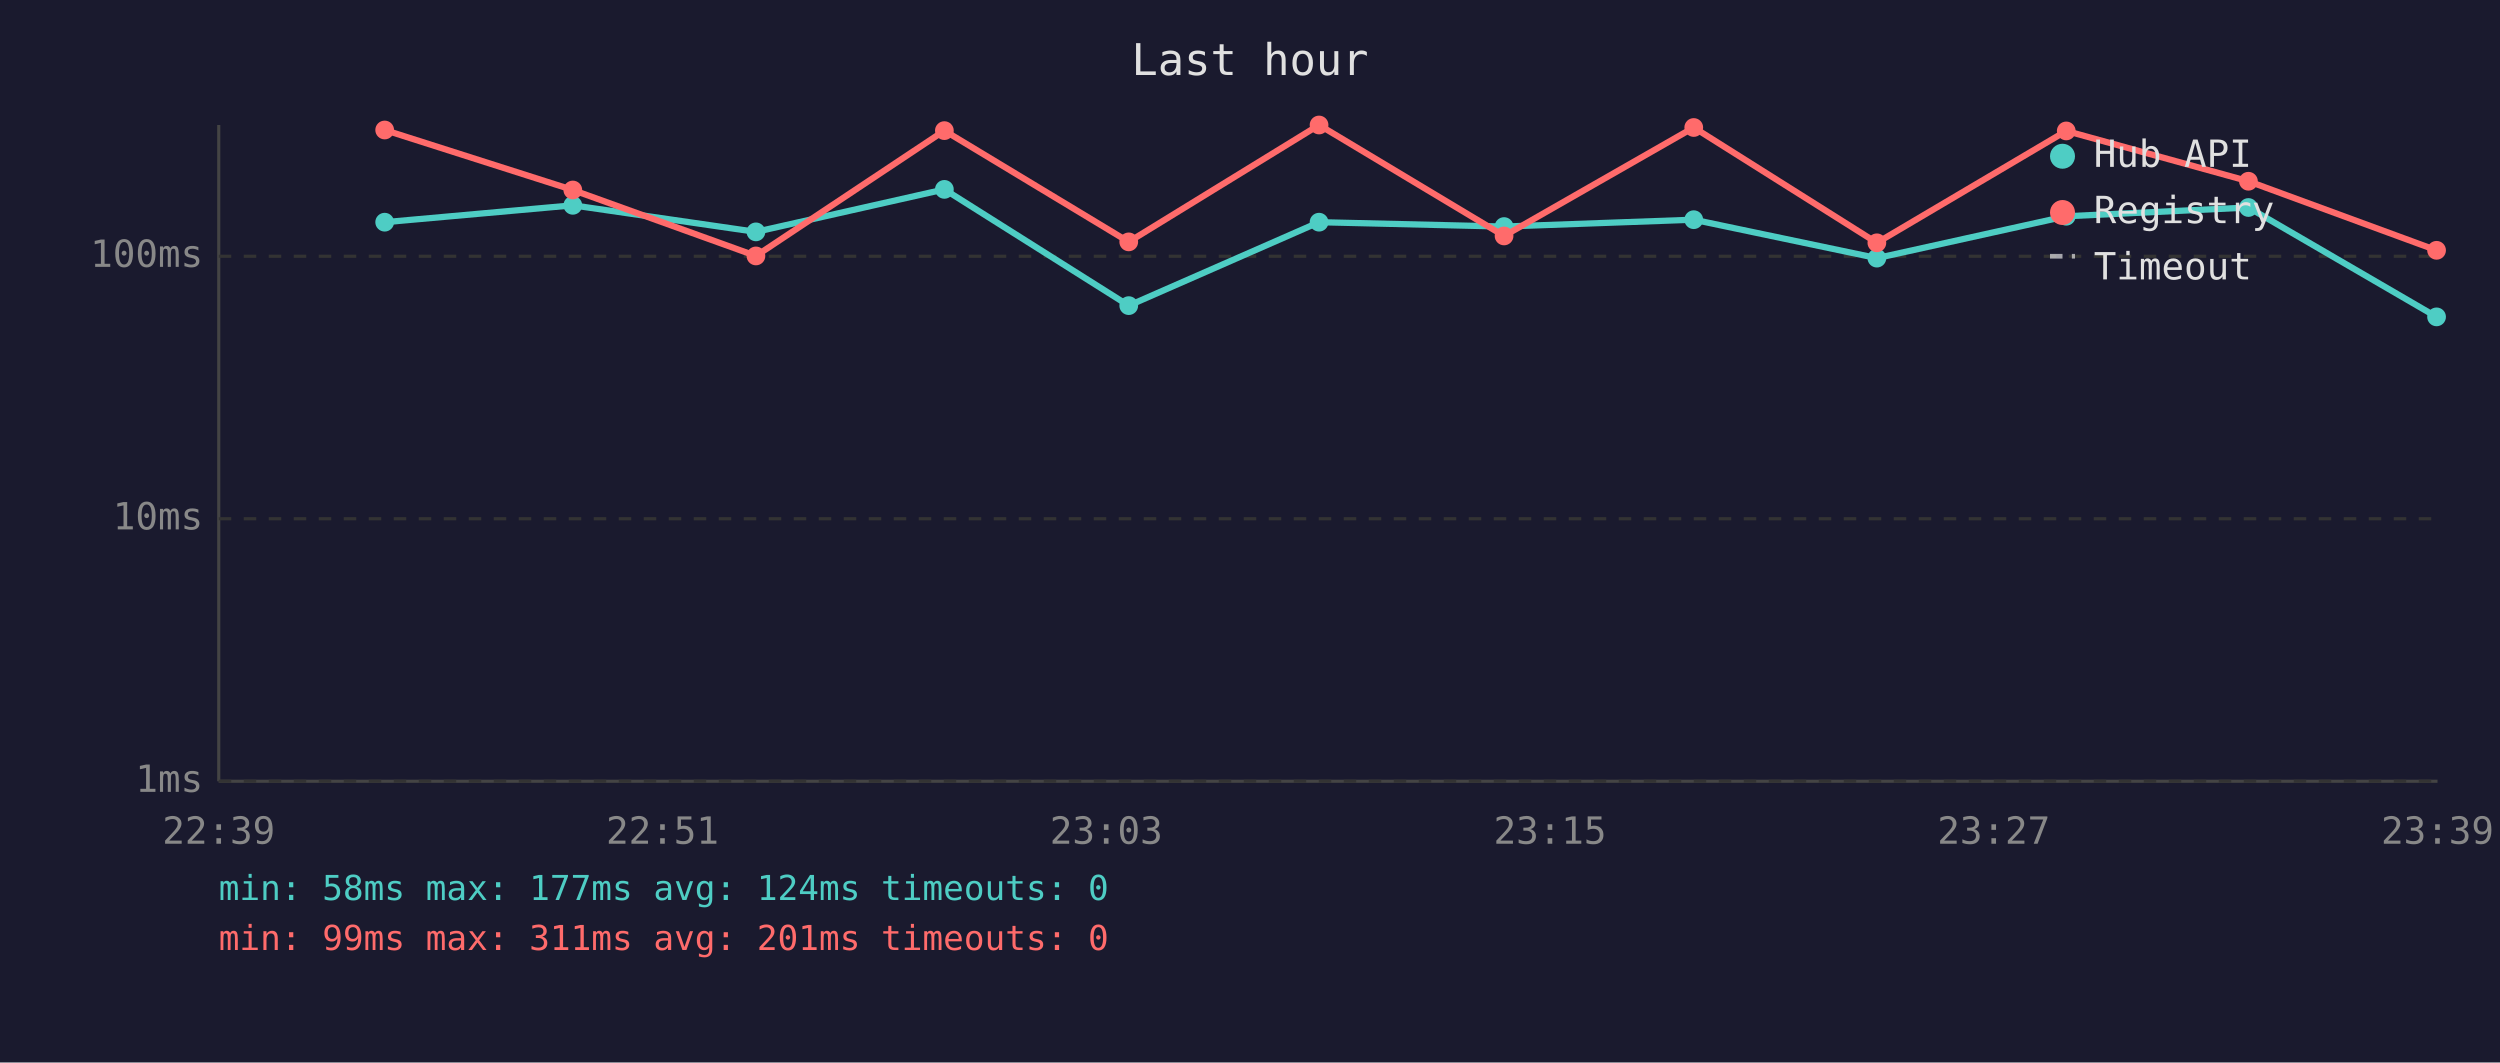
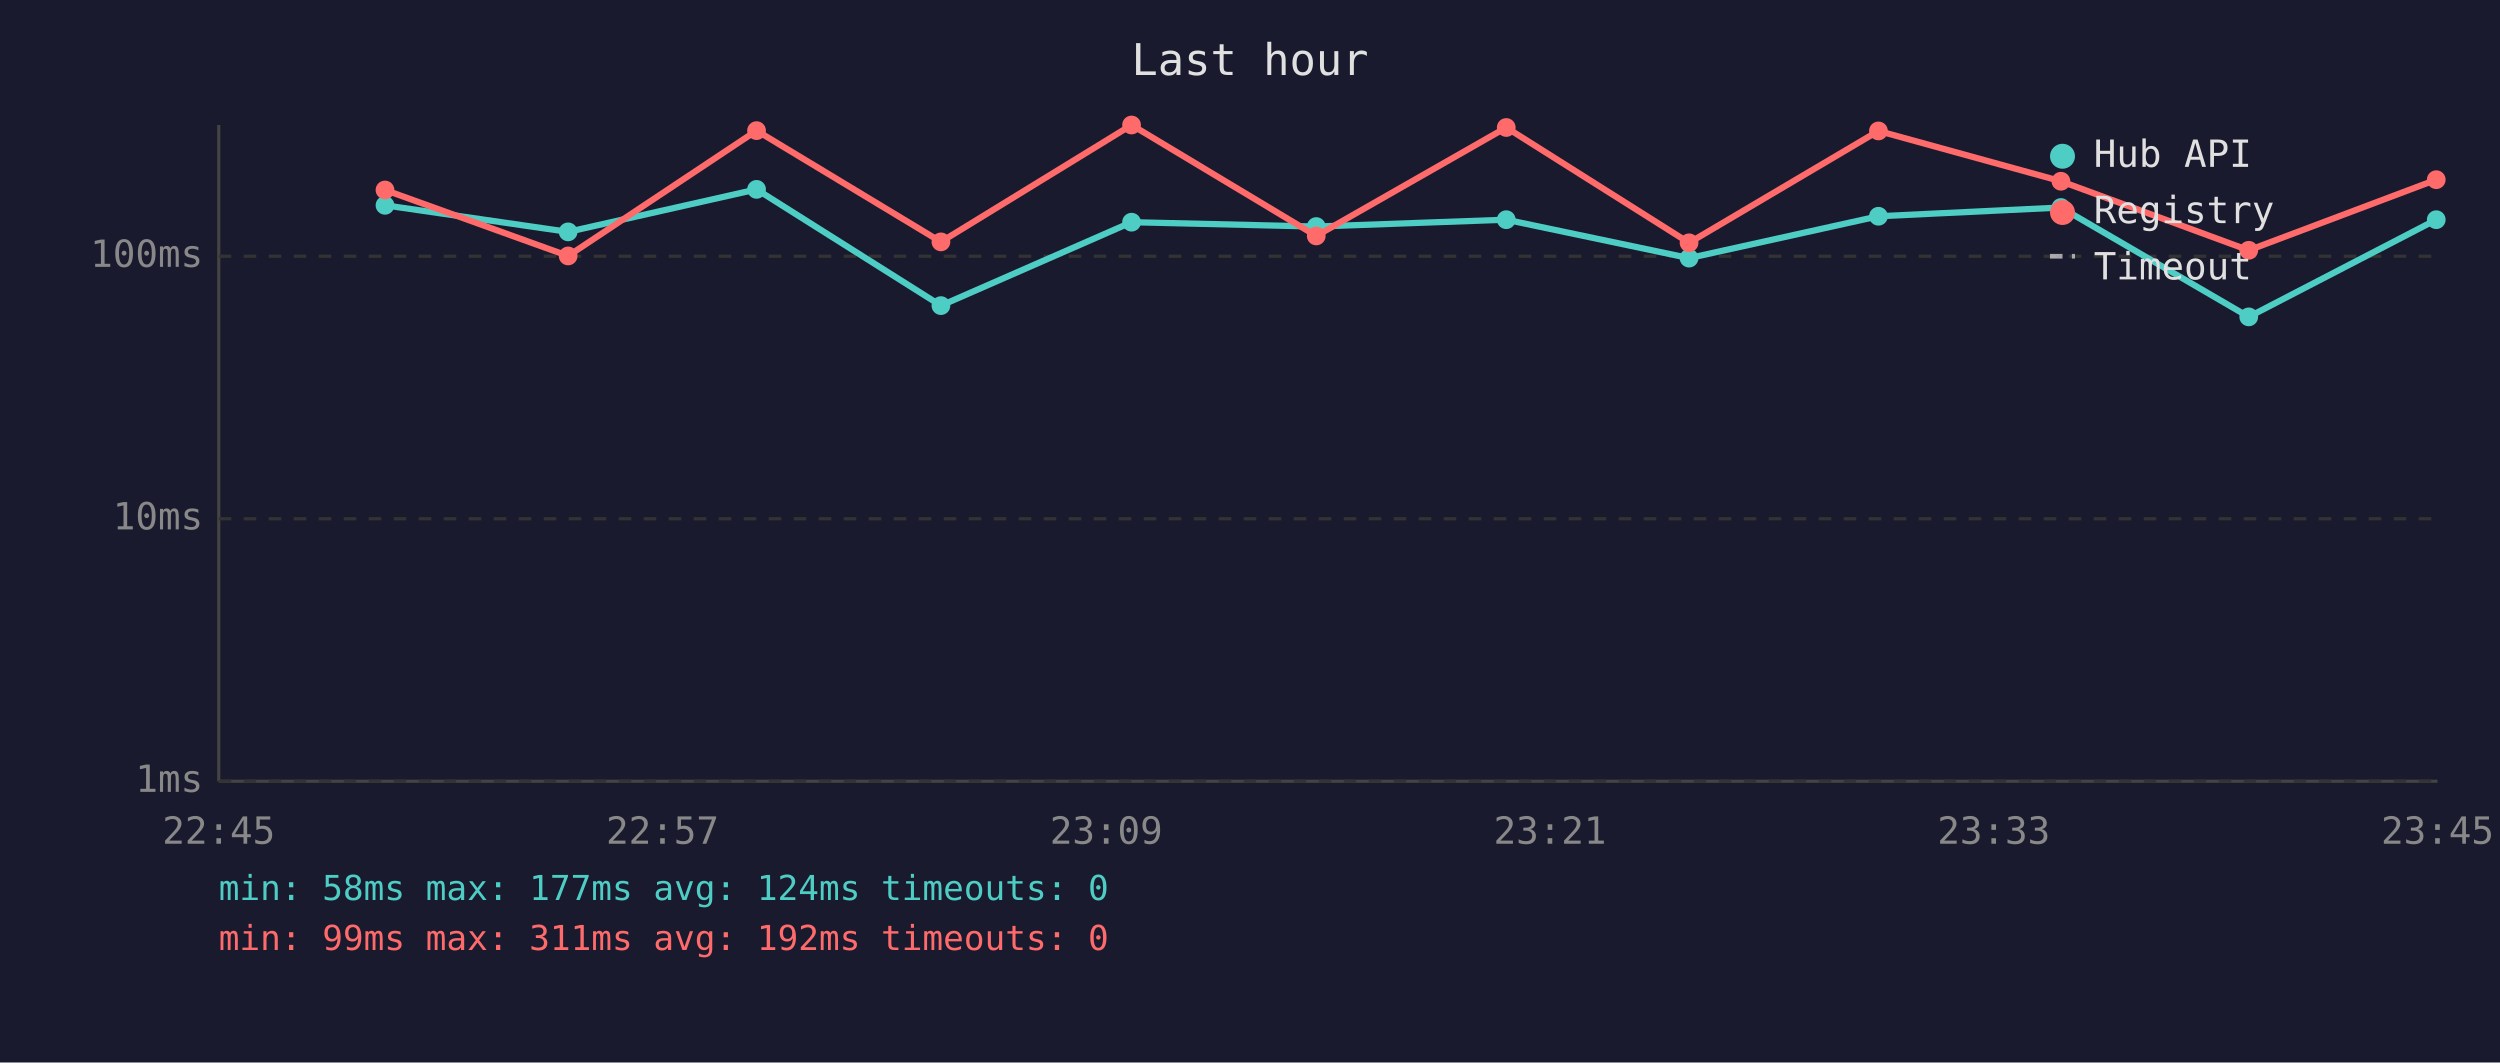
<svg xmlns="http://www.w3.org/2000/svg" viewBox="0 0 800 340" font-family="monospace" font-size="12">
  <rect width="800" height="340" fill="#1a1a2e" />
  <text x="400" y="24" fill="#e0e0e0" font-size="14" text-anchor="middle">Last hour</text>
  <line x1="70" y1="40" x2="70" y2="250" stroke="#444" stroke-width="1" />
  <line x1="70" y1="250" x2="780" y2="250" stroke="#444" stroke-width="1" />
  <line x1="70" y1="250" x2="780" y2="250" stroke="#333" stroke-width="1" stroke-dasharray="4" />
  <text x="65" y="250" fill="#888" text-anchor="end" dominant-baseline="middle">1ms</text>
  <line x1="70" y1="166" x2="780" y2="166" stroke="#333" stroke-width="1" stroke-dasharray="4" />
  <text x="65" y="166" fill="#888" text-anchor="end" dominant-baseline="middle">10ms</text>
  <line x1="70" y1="82" x2="780" y2="82" stroke="#333" stroke-width="1" stroke-dasharray="4" />
  <text x="65" y="82" fill="#888" text-anchor="end" dominant-baseline="middle">100ms</text>
-   <text x="70" y="270" fill="#888" text-anchor="middle">22:39</text>
-   <text x="212" y="270" fill="#888" text-anchor="middle">22:51</text>
-   <text x="354" y="270" fill="#888" text-anchor="middle">23:03</text>
-   <text x="496" y="270" fill="#888" text-anchor="middle">23:15</text>
-   <text x="638" y="270" fill="#888" text-anchor="middle">23:27</text>
-   <text x="780" y="270" fill="#888" text-anchor="middle">23:39</text>
-   <polyline points="123.1,71.1 183.3,65.7 241.9,74.2 302.2,60.6 361.2,97.8 422.1,71.1 481.3,72.5 542.0,70.3 600.6,82.6 661.2,69.2 719.5,66.4 779.7,101.4" fill="none" stroke="#4ecdc4" stroke-width="2" opacity="1" />
-   <circle cx="123.1" cy="71.1" r="3" fill="#4ecdc4" />
-   <circle cx="183.3" cy="65.7" r="3" fill="#4ecdc4" />
-   <circle cx="241.9" cy="74.2" r="3" fill="#4ecdc4" />
-   <circle cx="302.2" cy="60.6" r="3" fill="#4ecdc4" />
-   <circle cx="361.2" cy="97.8" r="3" fill="#4ecdc4" />
-   <circle cx="422.1" cy="71.1" r="3" fill="#4ecdc4" />
-   <circle cx="481.3" cy="72.5" r="3" fill="#4ecdc4" />
-   <circle cx="542.0" cy="70.3" r="3" fill="#4ecdc4" />
-   <circle cx="600.6" cy="82.6" r="3" fill="#4ecdc4" />
-   <circle cx="661.2" cy="69.2" r="3" fill="#4ecdc4" />
-   <circle cx="719.5" cy="66.4" r="3" fill="#4ecdc4" />
-   <circle cx="779.7" cy="101.4" r="3" fill="#4ecdc4" />
-   <polyline points="123.1,41.6 183.3,60.8 241.9,81.9 302.2,41.8 361.2,77.4 422.1,40.0 481.3,75.5 542.0,40.8 600.6,77.7 661.2,41.9 719.5,58.0 779.7,80.1" fill="none" stroke="#ff6b6b" stroke-width="2" opacity="1" />
-   <circle cx="123.1" cy="41.6" r="3" fill="#ff6b6b" />
-   <circle cx="183.3" cy="60.8" r="3" fill="#ff6b6b" />
-   <circle cx="241.9" cy="81.9" r="3" fill="#ff6b6b" />
-   <circle cx="302.2" cy="41.8" r="3" fill="#ff6b6b" />
-   <circle cx="361.2" cy="77.4" r="3" fill="#ff6b6b" />
-   <circle cx="422.1" cy="40.0" r="3" fill="#ff6b6b" />
-   <circle cx="481.3" cy="75.5" r="3" fill="#ff6b6b" />
-   <circle cx="542.0" cy="40.8" r="3" fill="#ff6b6b" />
-   <circle cx="600.6" cy="77.7" r="3" fill="#ff6b6b" />
-   <circle cx="661.2" cy="41.9" r="3" fill="#ff6b6b" />
-   <circle cx="719.5" cy="58.0" r="3" fill="#ff6b6b" />
-   <circle cx="779.7" cy="80.1" r="3" fill="#ff6b6b" />
+   <text x="70" y="270" fill="#888" text-anchor="middle">22:45</text>
+   <text x="212" y="270" fill="#888" text-anchor="middle">22:57</text>
+   <text x="354" y="270" fill="#888" text-anchor="middle">23:09</text>
+   <text x="496" y="270" fill="#888" text-anchor="middle">23:21</text>
+   <text x="638" y="270" fill="#888" text-anchor="middle">23:33</text>
+   <text x="780" y="270" fill="#888" text-anchor="middle">23:45</text>
+   <polyline points="123.2,65.7 181.8,74.2 242.1,60.6 301.1,97.8 362.1,71.1 421.2,72.5 482.0,70.3 540.5,82.6 601.1,69.2 659.5,66.4 719.6,101.4 779.6,70.3" fill="none" stroke="#4ecdc4" stroke-width="2" opacity="1" />
+   <circle cx="123.2" cy="65.7" r="3" fill="#4ecdc4" />
+   <circle cx="181.8" cy="74.2" r="3" fill="#4ecdc4" />
+   <circle cx="242.1" cy="60.6" r="3" fill="#4ecdc4" />
+   <circle cx="301.1" cy="97.8" r="3" fill="#4ecdc4" />
+   <circle cx="362.1" cy="71.1" r="3" fill="#4ecdc4" />
+   <circle cx="421.2" cy="72.5" r="3" fill="#4ecdc4" />
+   <circle cx="482.0" cy="70.3" r="3" fill="#4ecdc4" />
+   <circle cx="540.5" cy="82.6" r="3" fill="#4ecdc4" />
+   <circle cx="601.1" cy="69.2" r="3" fill="#4ecdc4" />
+   <circle cx="659.5" cy="66.4" r="3" fill="#4ecdc4" />
+   <circle cx="719.6" cy="101.4" r="3" fill="#4ecdc4" />
+   <circle cx="779.6" cy="70.3" r="3" fill="#4ecdc4" />
+   <polyline points="123.2,60.8 181.8,81.9 242.1,41.8 301.1,77.4 362.1,40.0 421.2,75.5 482.0,40.8 540.5,77.7 601.1,41.9 659.5,58.0 719.6,80.1 779.6,57.5" fill="none" stroke="#ff6b6b" stroke-width="2" opacity="1" />
+   <circle cx="123.2" cy="60.8" r="3" fill="#ff6b6b" />
+   <circle cx="181.8" cy="81.9" r="3" fill="#ff6b6b" />
+   <circle cx="242.1" cy="41.8" r="3" fill="#ff6b6b" />
+   <circle cx="301.1" cy="77.4" r="3" fill="#ff6b6b" />
+   <circle cx="362.1" cy="40.0" r="3" fill="#ff6b6b" />
+   <circle cx="421.2" cy="75.5" r="3" fill="#ff6b6b" />
+   <circle cx="482.0" cy="40.8" r="3" fill="#ff6b6b" />
+   <circle cx="540.5" cy="77.7" r="3" fill="#ff6b6b" />
+   <circle cx="601.1" cy="41.9" r="3" fill="#ff6b6b" />
+   <circle cx="659.5" cy="58.0" r="3" fill="#ff6b6b" />
+   <circle cx="719.6" cy="80.1" r="3" fill="#ff6b6b" />
+   <circle cx="779.6" cy="57.5" r="3" fill="#ff6b6b" />
  <circle cx="660" cy="50" r="4" fill="#4ecdc4" />
  <text x="670" y="50" fill="#e0e0e0" dominant-baseline="middle">Hub API</text>
  <circle cx="660" cy="68" r="4" fill="#ff6b6b" />
  <text x="670" y="68" fill="#e0e0e0" dominant-baseline="middle">Registry</text>
  <line x1="656" y1="82" x2="664" y2="82" stroke="#e0e0e0" stroke-width="1.5" stroke-dasharray="4,3" opacity="0.7" />
  <text x="670" y="86" fill="#e0e0e0" dominant-baseline="middle">Timeout</text>
  <text x="70" y="288" fill="#4ecdc4" font-size="11">min: 58ms  max: 177ms  avg: 124ms  timeouts: 0</text>
-   <text x="70" y="304" fill="#ff6b6b" font-size="11">min: 99ms  max: 311ms  avg: 201ms  timeouts: 0</text>
+   <text x="70" y="304" fill="#ff6b6b" font-size="11">min: 99ms  max: 311ms  avg: 192ms  timeouts: 0</text>
</svg>
